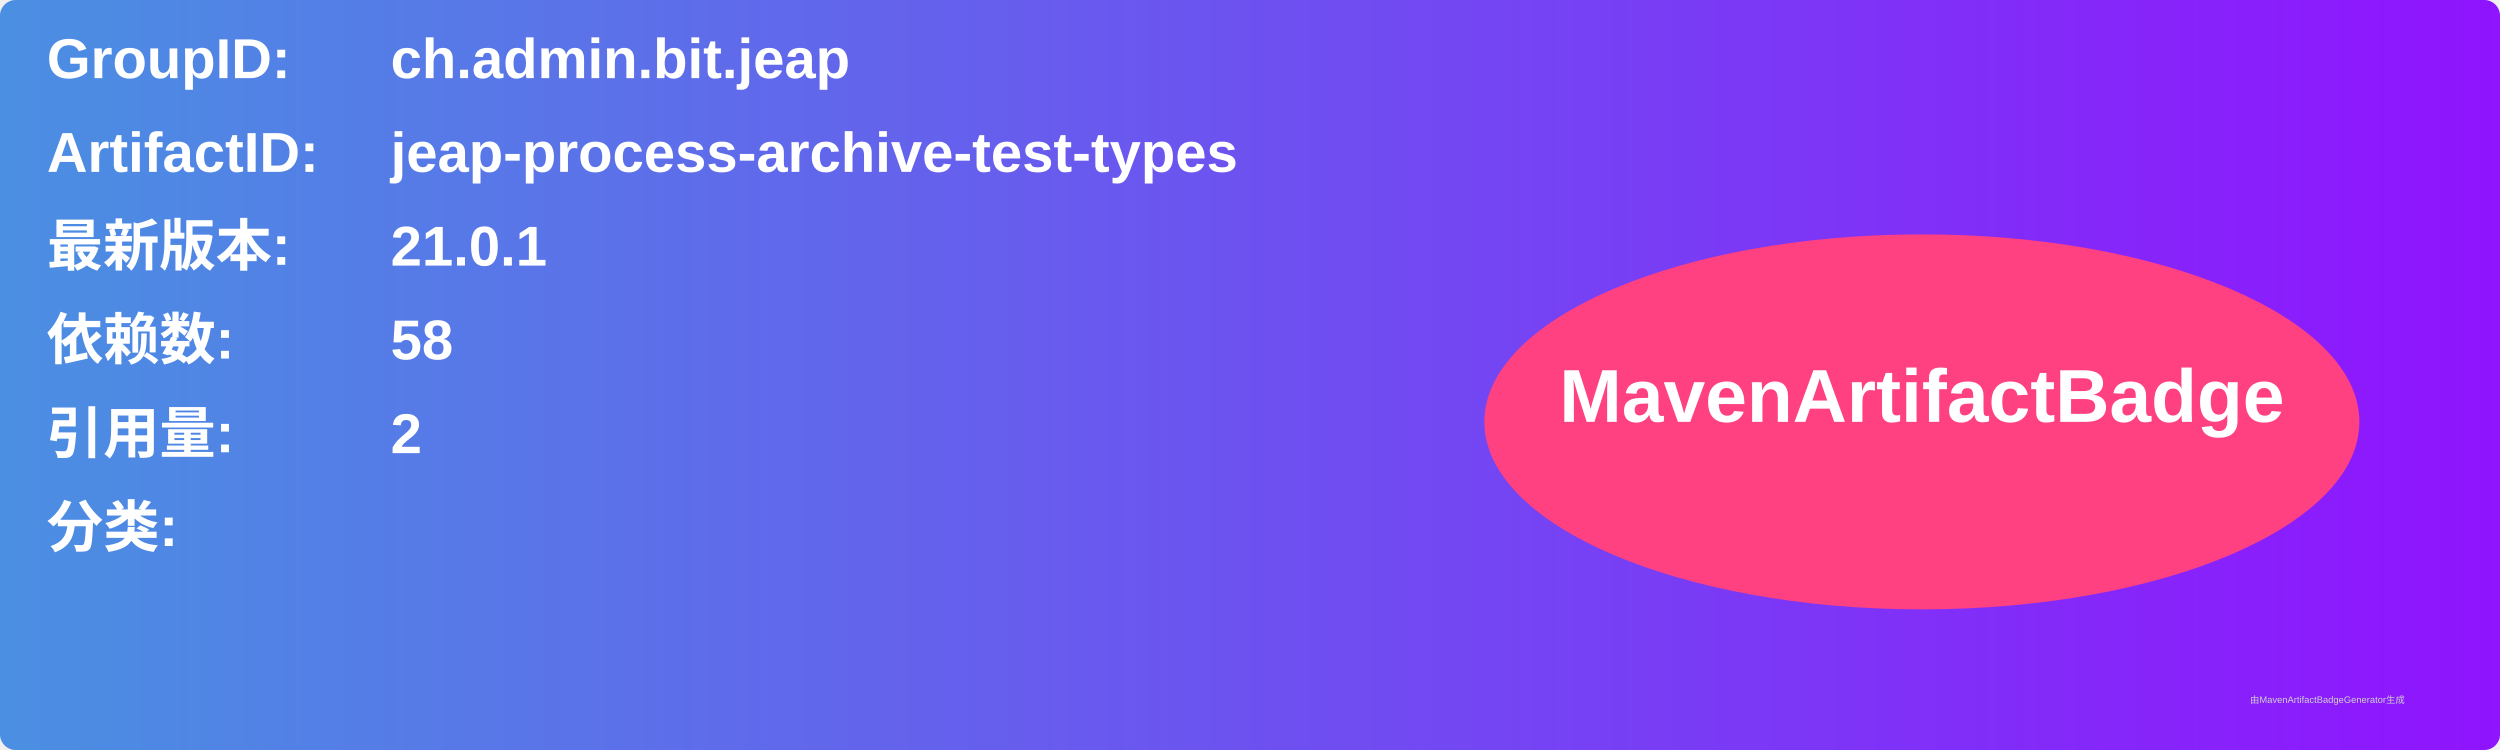
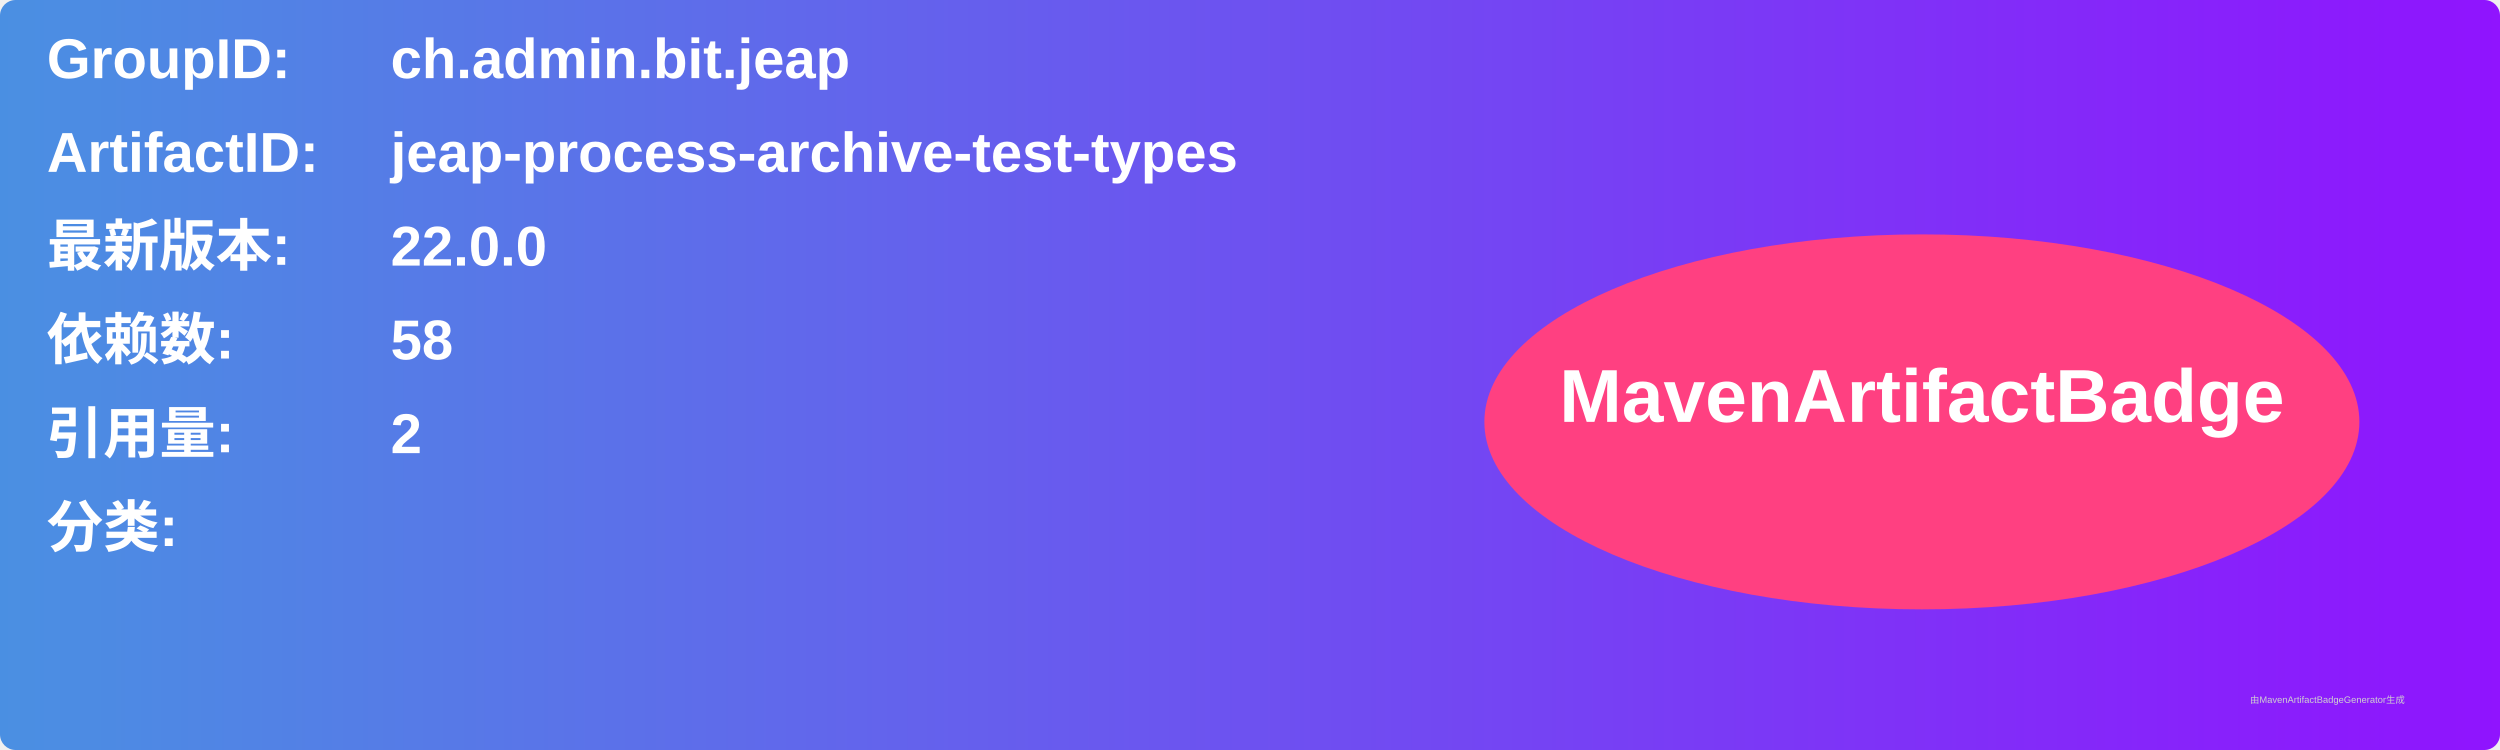
<svg xmlns="http://www.w3.org/2000/svg" width="800" height="240" viewBox="0 0 800 240">
  <linearGradient id="grad" x1="0%" y1="0%" x2="100%" y2="0%">
    <stop offset="0%" stop-color="#4a90e2" />
    <stop offset="100%" stop-color="#9013fe" />
  </linearGradient>
  <rect width="100%" height="100%" rx="5" ry="5" fill="url(#grad)" />
  <g transform="translate(15, 15)">
    <text x="0" y="10" font-family="Arial" font-size="18" fill="white" font-weight="bold" width="260">GroupID:</text>
    <text x="110" y="10" font-family="Arial" font-size="18" fill="white" font-weight="bold" width="460">ch.admin.bit.jeap</text>
    <text x="0" y="40" font-family="Arial" font-size="18" fill="white" font-weight="bold" width="260">ArtifactID:</text>
    <text x="110" y="40" font-family="Arial" font-size="18" fill="white" font-weight="bold" width="460">jeap-process-archive-test-types</text>
    <text x="0" y="70" font-family="Arial" font-size="18" fill="white" font-weight="bold">最新版本:</text>
    <text x="110" y="70" font-family="Arial" font-size="18" fill="white" font-weight="bold">
-       <tspan font-weight="bold">21.0.1</tspan>
+       <tspan font-weight="bold">22.0.0</tspan>
    </text>
    <text x="0" y="100" font-family="Arial" font-size="18" fill="white" font-weight="bold">依赖数: </text>
    <text x="110" y="100" font-family="Arial" font-size="18" fill="white">
      <tspan font-weight="bold">58</tspan>
    </text>
    <text x="0" y="130" font-family="Arial" font-size="18" fill="white" font-weight="bold">引用量: </text>
    <text x="110" y="130" font-family="Arial" font-size="18" fill="white">
      <tspan font-weight="bold">2</tspan>
    </text>
    <text x="0" y="160" font-family="Arial" font-size="18" fill="white" font-weight="bold">分类:</text>
    <text x="10" y="190" font-family="Arial" font-size="10" fill="white">
      <tspan font-weight="bold" />
    </text>
    <ellipse cx="600" cy="120" rx="140" ry="60" fill="#ff4081" />
    <text x="600" y="120" text-anchor="middle" font-family="Arial" font-size="24" fill="white" font-weight="bold">MavenArtifactBadge</text>
  </g>
  <text x="720" y="225" font-family="Arial" font-size="3" fill="#d0d0d0">由MavenArtifactBadgeGenerator生成</text>
</svg>
